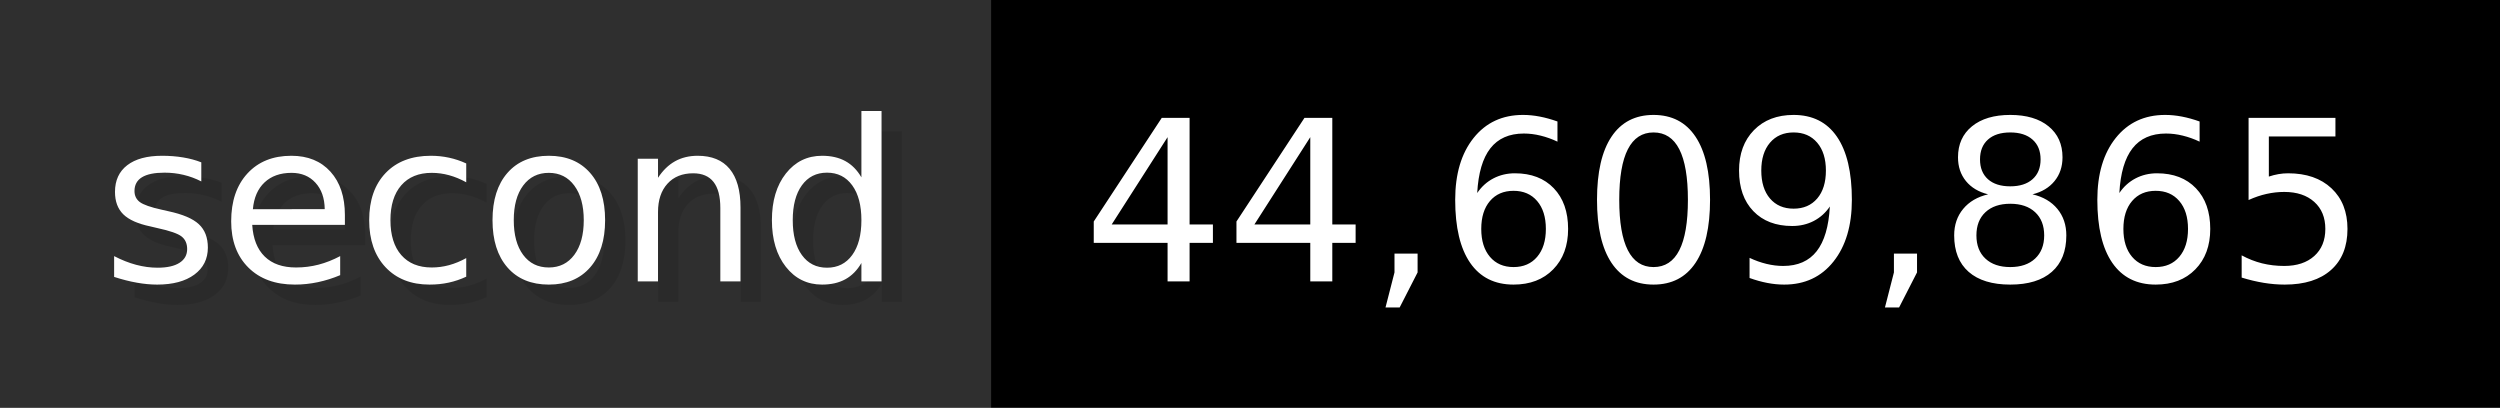
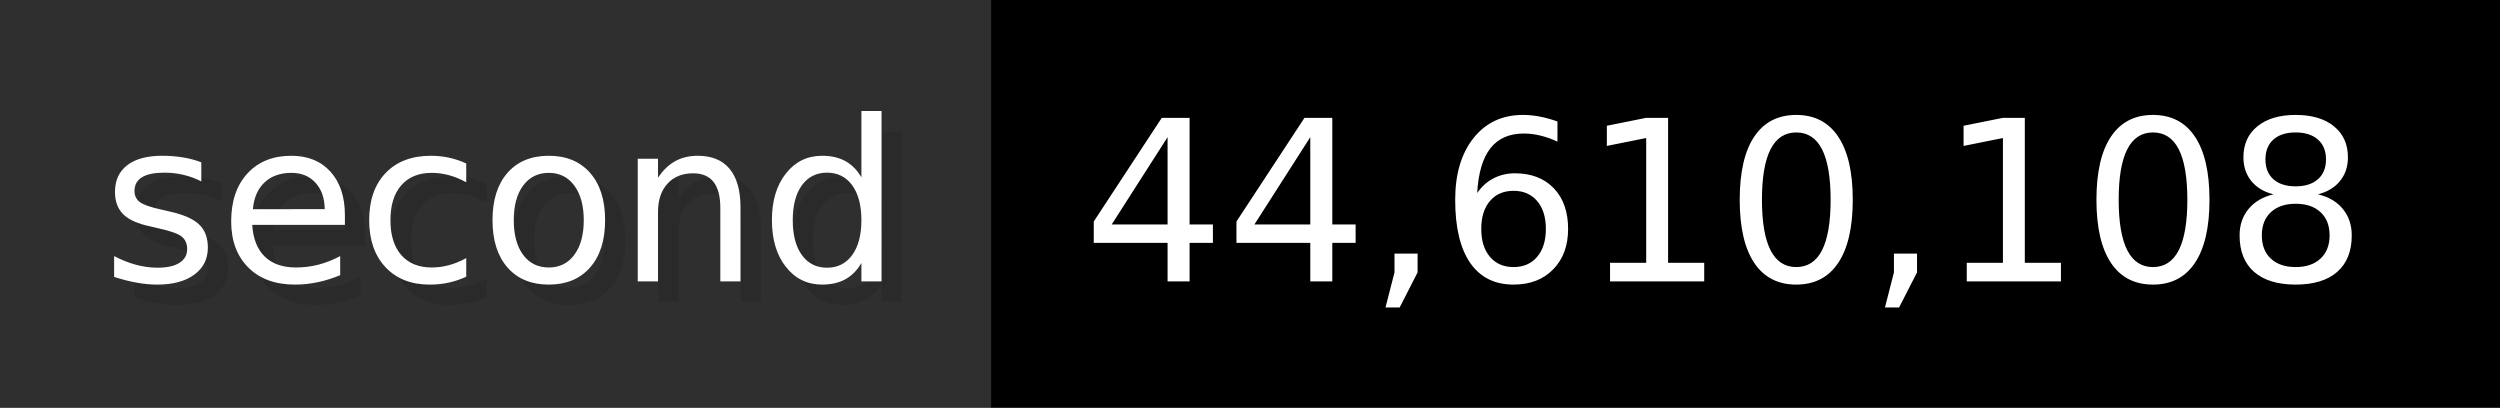
- <svg xmlns="http://www.w3.org/2000/svg" width="122.6" height="20" viewBox="0 0 1226 200" role="img" aria-label="second: 44,609,865">
+ <svg xmlns="http://www.w3.org/2000/svg" width="122.6" height="20" viewBox="0 0 1226 200" role="img" aria-label="second: 44,610,108">
  <g>
    <rect fill="#2F2F2F" width="486" height="200" />
    <rect fill="#" x="486" width="740" height="200" />
  </g>
  <g aria-hidden="true" fill="#fff" text-anchor="start" font-family="Verdana,DejaVu Sans,sans-serif" font-size="110">
    <text x="60" y="148" textLength="386" fill="#000" opacity="0.1">second</text>
    <text x="50" y="138" textLength="386">second</text>
-     <text x="541" y="148" textLength="640" fill="#000" opacity="0.1">44,609,865</text>
-     <text x="531" y="138" textLength="640">44,609,865</text>
+     <text x="541" y="148" textLength="640" fill="#000" opacity="0.1">44,610,108</text>
+     <text x="531" y="138" textLength="640">44,610,108</text>
  </g>
</svg>
